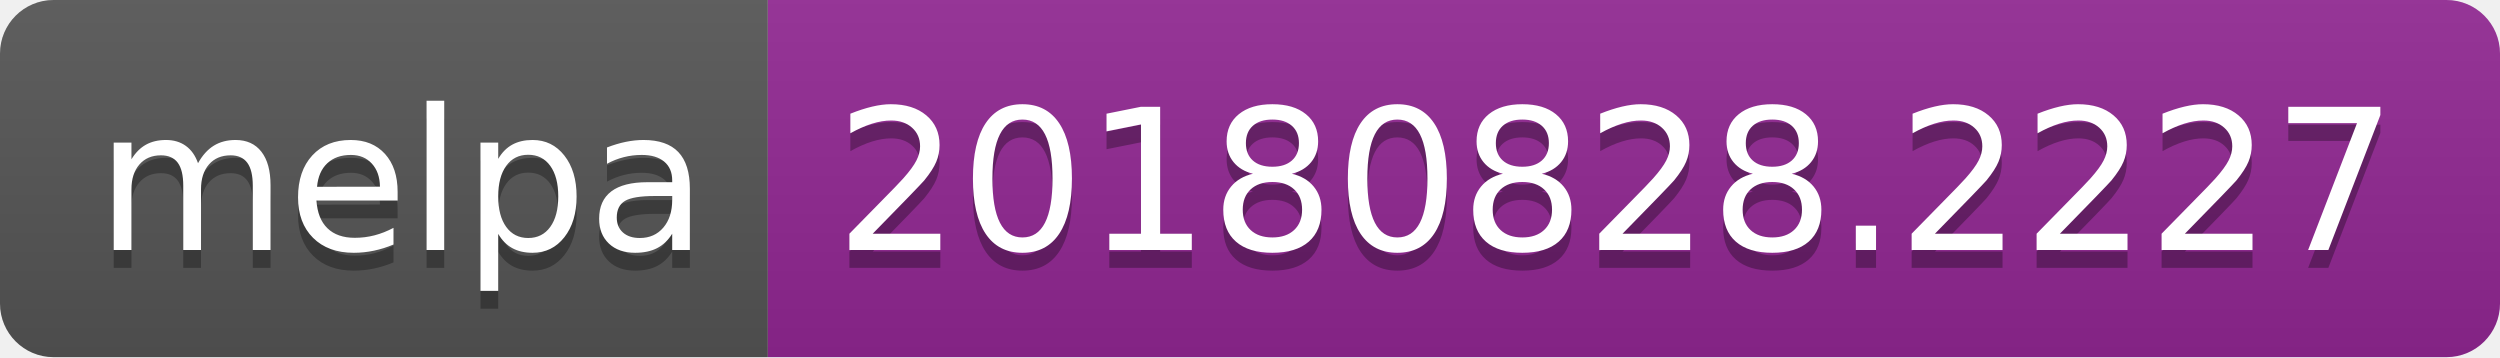
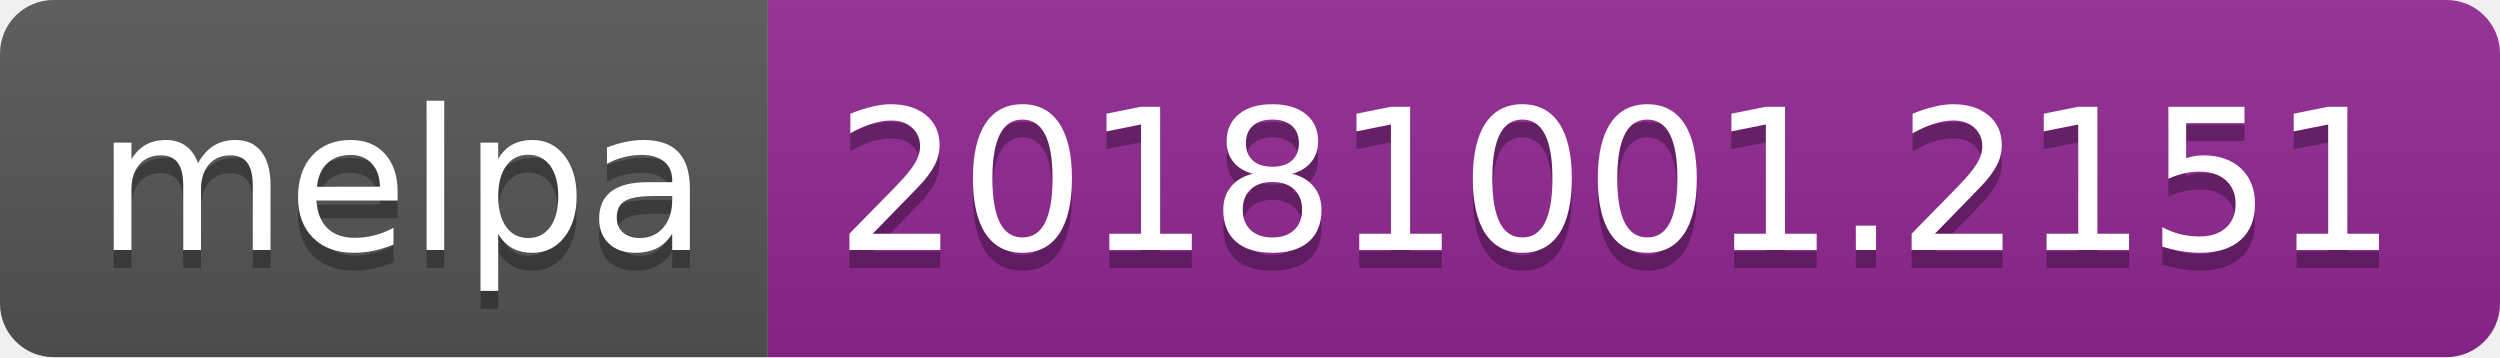
<svg xmlns="http://www.w3.org/2000/svg" width="140" height="20">
  <linearGradient id="b" x2="0" y2="100%">
    <stop offset="0" stop-color="#bbb" stop-opacity=".1" />
    <stop offset="1" stop-opacity=".1" />
  </linearGradient>
  <clipPath id="a">
    <rect width="140" height="20" rx="3" fill="#fff" />
  </clipPath>
  <g clip-path="url(#a)">
    <path fill="#555" d="M0 0h43v20H0z" />
    <path fill="#922793" d="M43 0h97v20H43z" />
    <path fill="url(#b)" d="M0 0h140v20H0z" />
  </g>
  <g fill="#fff" text-anchor="middle" font-family="DejaVu Sans,Verdana,Geneva,sans-serif" font-size="110">
    <text x="225" y="150" fill="#010101" fill-opacity=".3" transform="scale(.1)" textLength="330">melpa</text>
    <text x="225" y="140" transform="scale(.1)" textLength="330">melpa</text>
-     <text x="905" y="150" fill="#010101" fill-opacity=".3" transform="scale(.1)" textLength="870">20180828.2227</text>
-     <text x="905" y="140" transform="scale(.1)" textLength="870">20180828.2227</text>
+     <text x="905" y="150" fill="#010101" fill-opacity=".3" transform="scale(.1)" textLength="870">20181001.2151</text>
+     <text x="905" y="140" transform="scale(.1)" textLength="870">20181001.2151</text>
  </g>
</svg>
